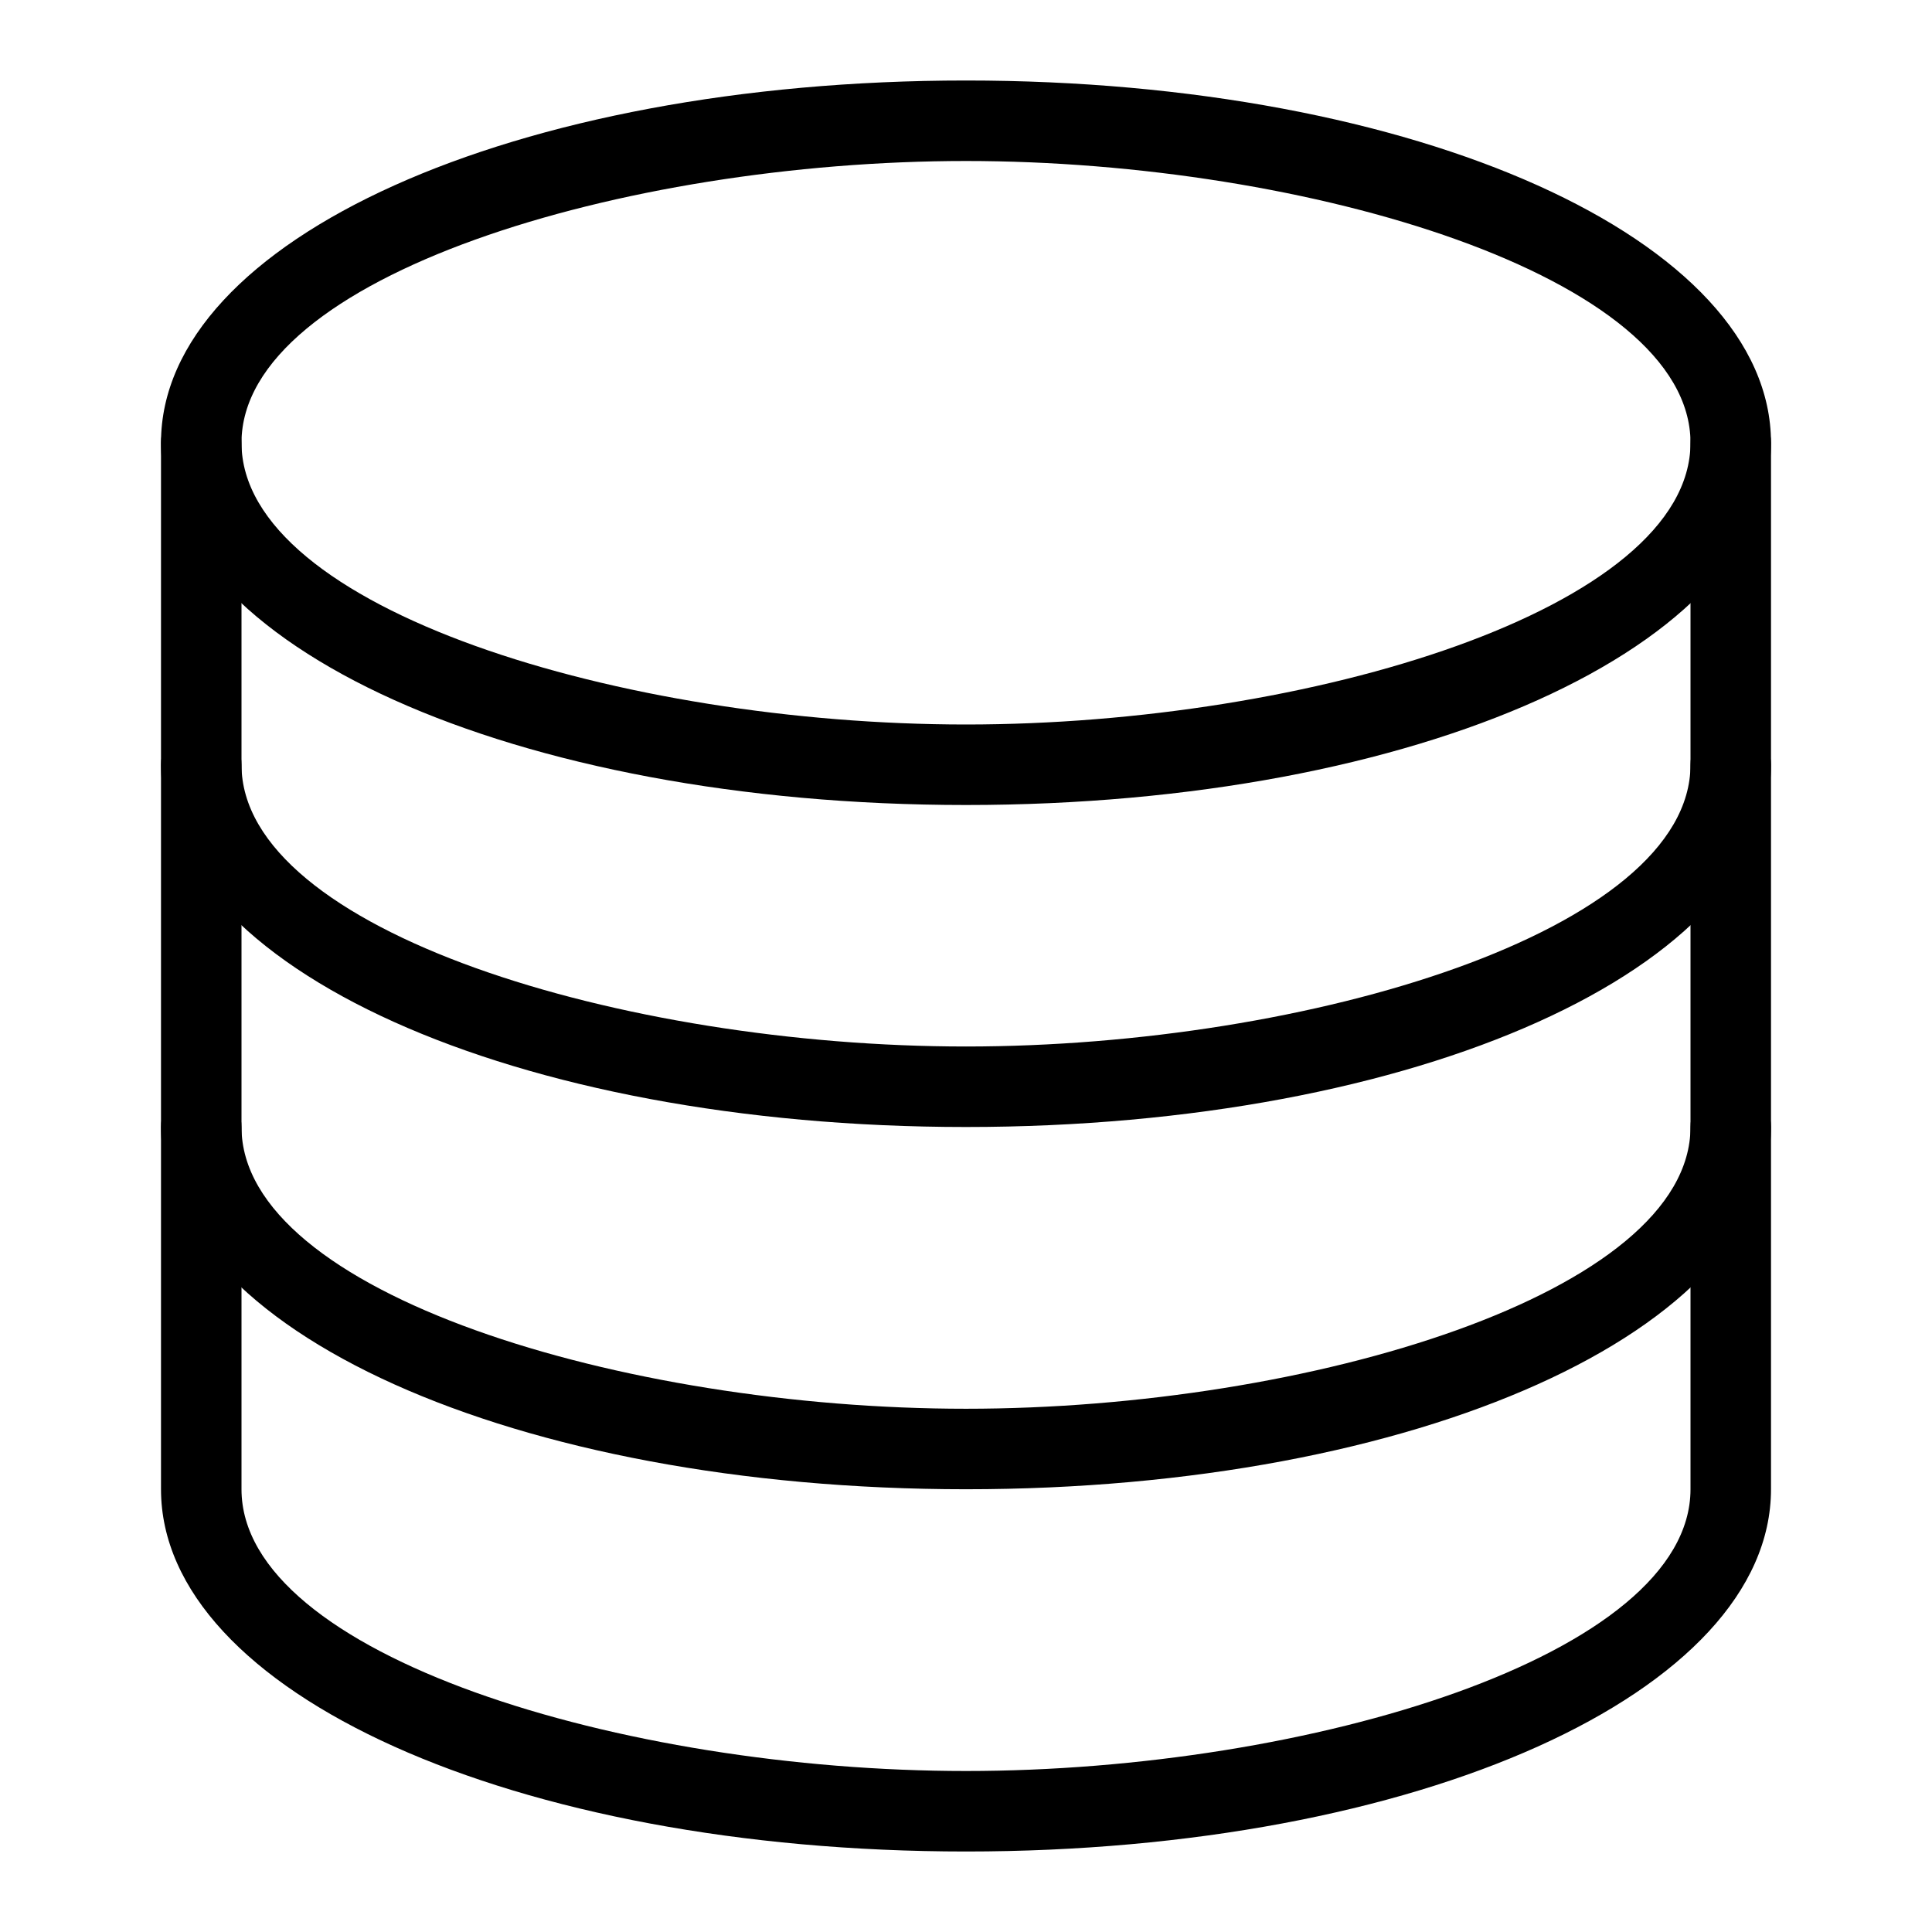
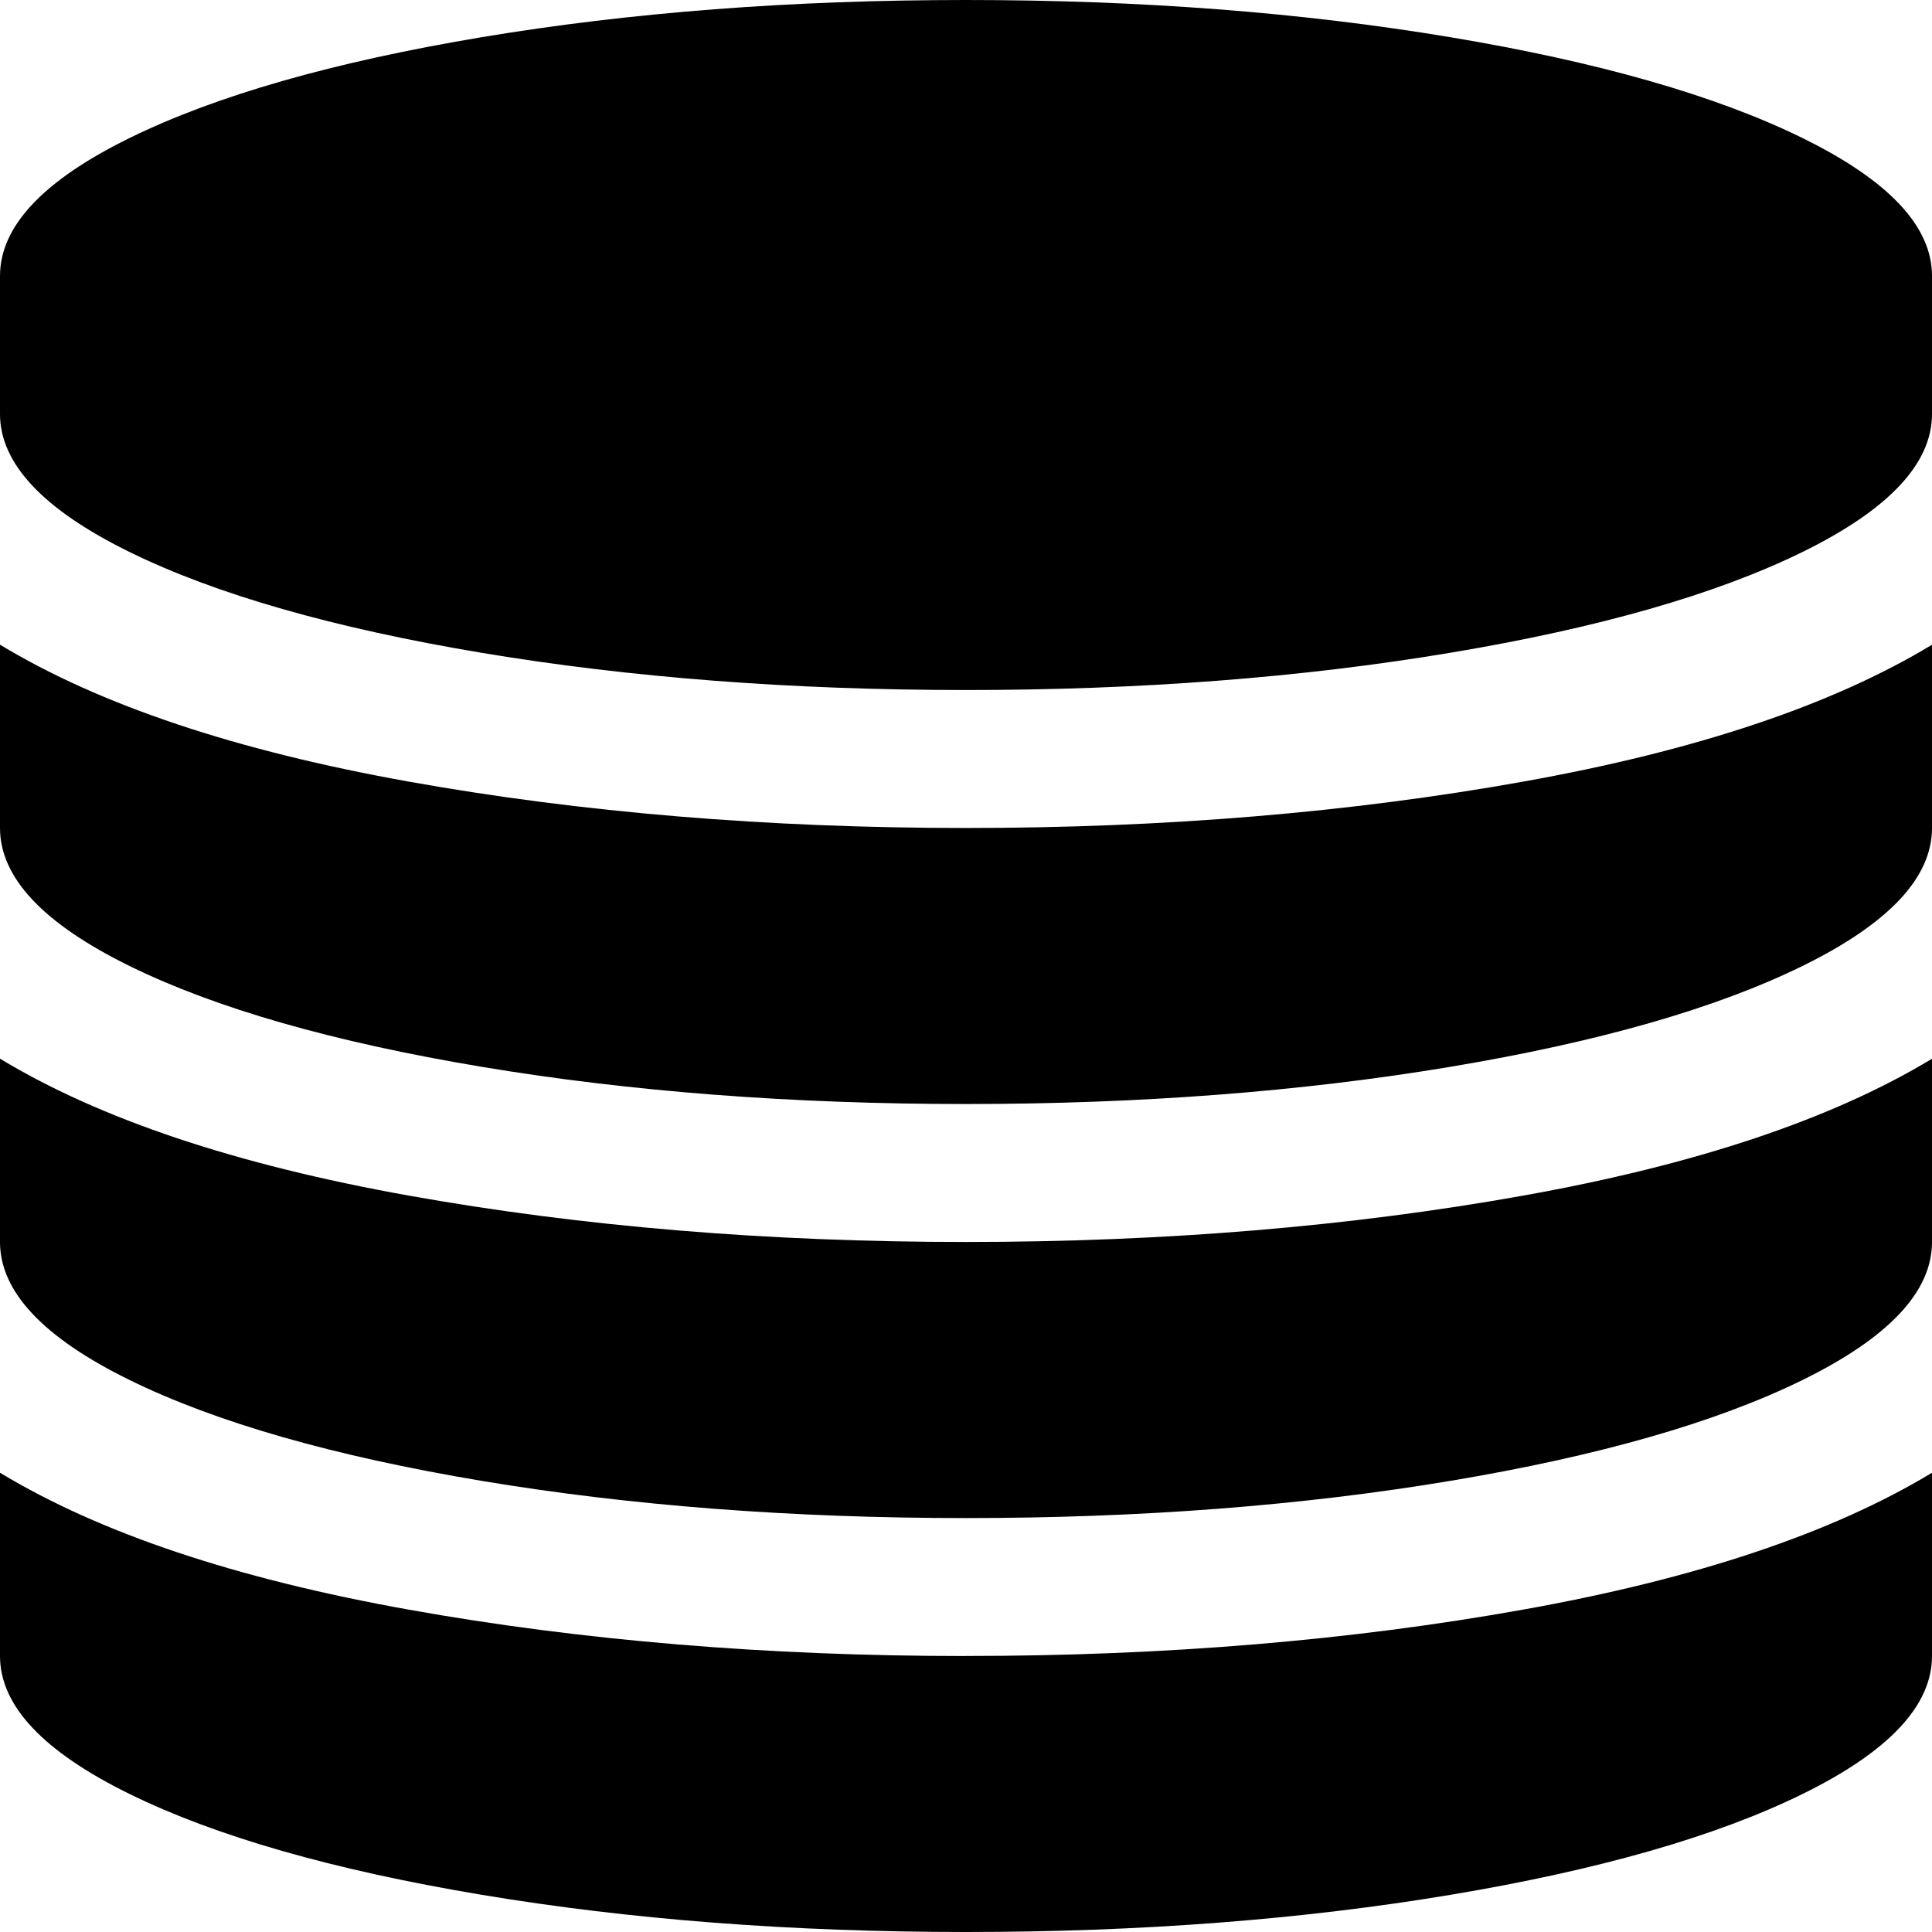
- <svg xmlns="http://www.w3.org/2000/svg" enable-background="new 0 0 48 48" height="48px" version="1.1" viewBox="0 0 48 48" width="48px" xml:space="preserve">
-   <g id="Expanded">
-     <g>
-       <g>
-         <path d="M24,20c-11.215,0-20-3.953-20-9s8.785-9,20-9s20,3.953,20,9S35.215,20,24,20z M24,4C15.486,4,6,6.875,6,11s9.486,7,18,7     s18-2.875,18-7S32.514,4,24,4z" />
-       </g>
-       <g>
-         <path d="M24,28c-11.215,0-20-3.953-20-9v-8c0-0.553,0.447-1,1-1s1,0.447,1,1v8c0,4.125,9.486,7,18,7s18-2.875,18-7v-8     c0-0.553,0.447-1,1-1s1,0.447,1,1v8C44,24.047,35.215,28,24,28z" />
-       </g>
-       <g>
-         <path d="M24,37c-11.215,0-20-3.953-20-9v-9c0-0.553,0.447-1,1-1s1,0.447,1,1v9c0,4.125,9.486,7,18,7s18-2.875,18-7v-9     c0-0.553,0.447-1,1-1s1,0.447,1,1v9C44,33.047,35.215,37,24,37z" />
-       </g>
-       <g>
-         <path d="M24,46c-11.215,0-20-3.953-20-9v-9c0-0.553,0.447-1,1-1s1,0.447,1,1v9c0,4.125,9.486,7,18,7s18-2.875,18-7v-9     c0-0.553,0.447-1,1-1s1,0.447,1,1v9C44,42.047,35.215,46,24,46z" />
-       </g>
-     </g>
-   </g>
+ <svg xmlns="http://www.w3.org/2000/svg" height="32" viewBox="0 0 32 32" width="32" version="1.1" id="svg4">
+   <defs id="defs8" />
+   <path d="m 16,13.714 q 4.938,0 9.229,-0.768 Q 29.521,12.179 32,10.679 v 3.036 Q 32,14.946 29.854,16 27.708,17.054 24.021,17.67 20.333,18.286 16,18.286 q -4.333,0 -8.021,-0.616 Q 4.292,17.054 2.146,16 0,14.946 0,13.714 v -3.036 q 2.479,1.5 6.771,2.268 Q 11.062,13.714 16,13.714 Z m 0,13.714 q 4.938,0 9.229,-0.768 Q 29.521,25.893 32,24.393 v 3.036 q 0,1.232 -2.146,2.286 -2.146,1.054 -5.833,1.67 Q 20.333,32 16,32 11.667,32 7.979,31.384 4.292,30.768 2.146,29.714 0,28.661 0,27.429 v -3.036 q 2.479,1.5 6.771,2.268 Q 11.062,27.429 16,27.429 Z m 0,-6.857 q 4.938,0 9.229,-0.768 Q 29.521,19.036 32,17.536 v 3.036 q 0,1.232 -2.146,2.286 -2.146,1.054 -5.833,1.67 -3.688,0.616 -8.021,0.616 -4.333,0 -8.021,-0.616 Q 4.292,23.911 2.146,22.857 0,21.804 0,20.571 v -3.036 q 2.479,1.5 6.771,2.268 Q 11.062,20.571 16,20.571 Z M 16,0 q 4.333,0 8.021,0.616 3.688,0.616 5.833,1.67 Q 32,3.339 32,4.571 V 6.857 Q 32,8.089 29.854,9.143 27.708,10.196 24.021,10.812 20.333,11.429 16,11.429 q -4.333,0 -8.021,-0.616 Q 4.292,10.196 2.146,9.143 0,8.089 0,6.857 V 4.571 Q 0,3.339 2.146,2.286 4.292,1.232 7.979,0.616 11.667,0 16,0 Z" id="path2" style="stroke-width:0.019" />
</svg>
